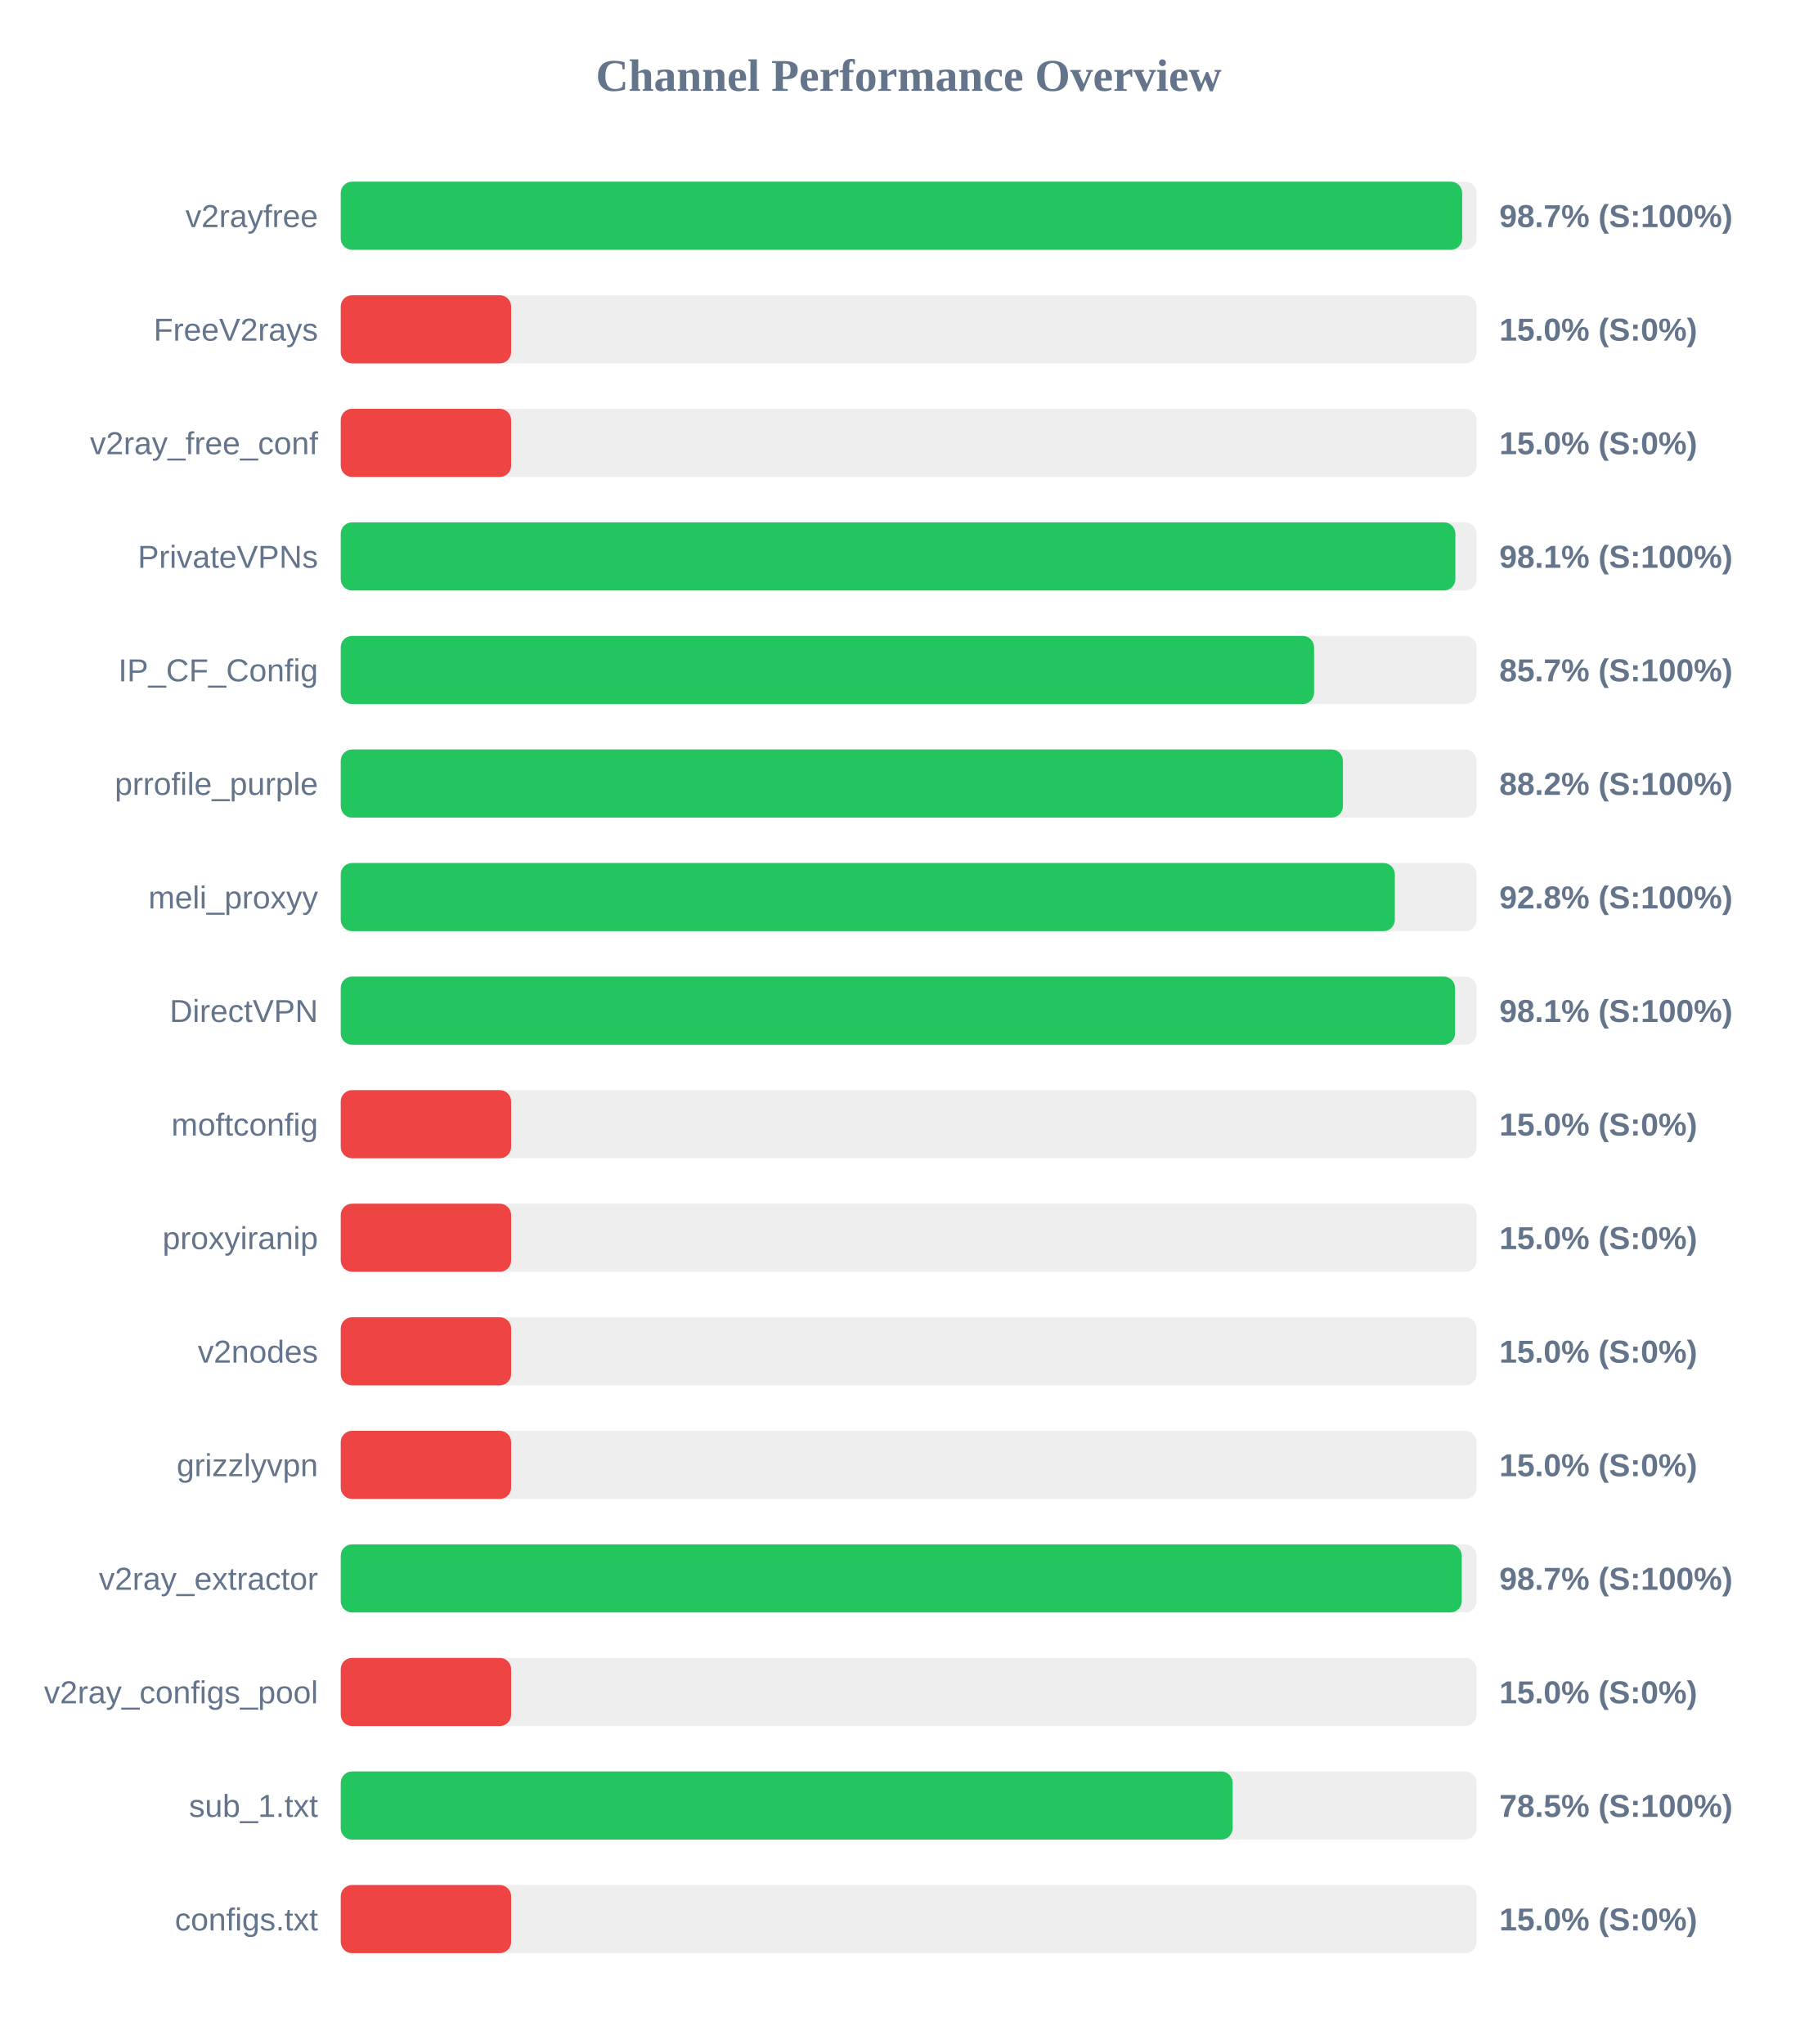
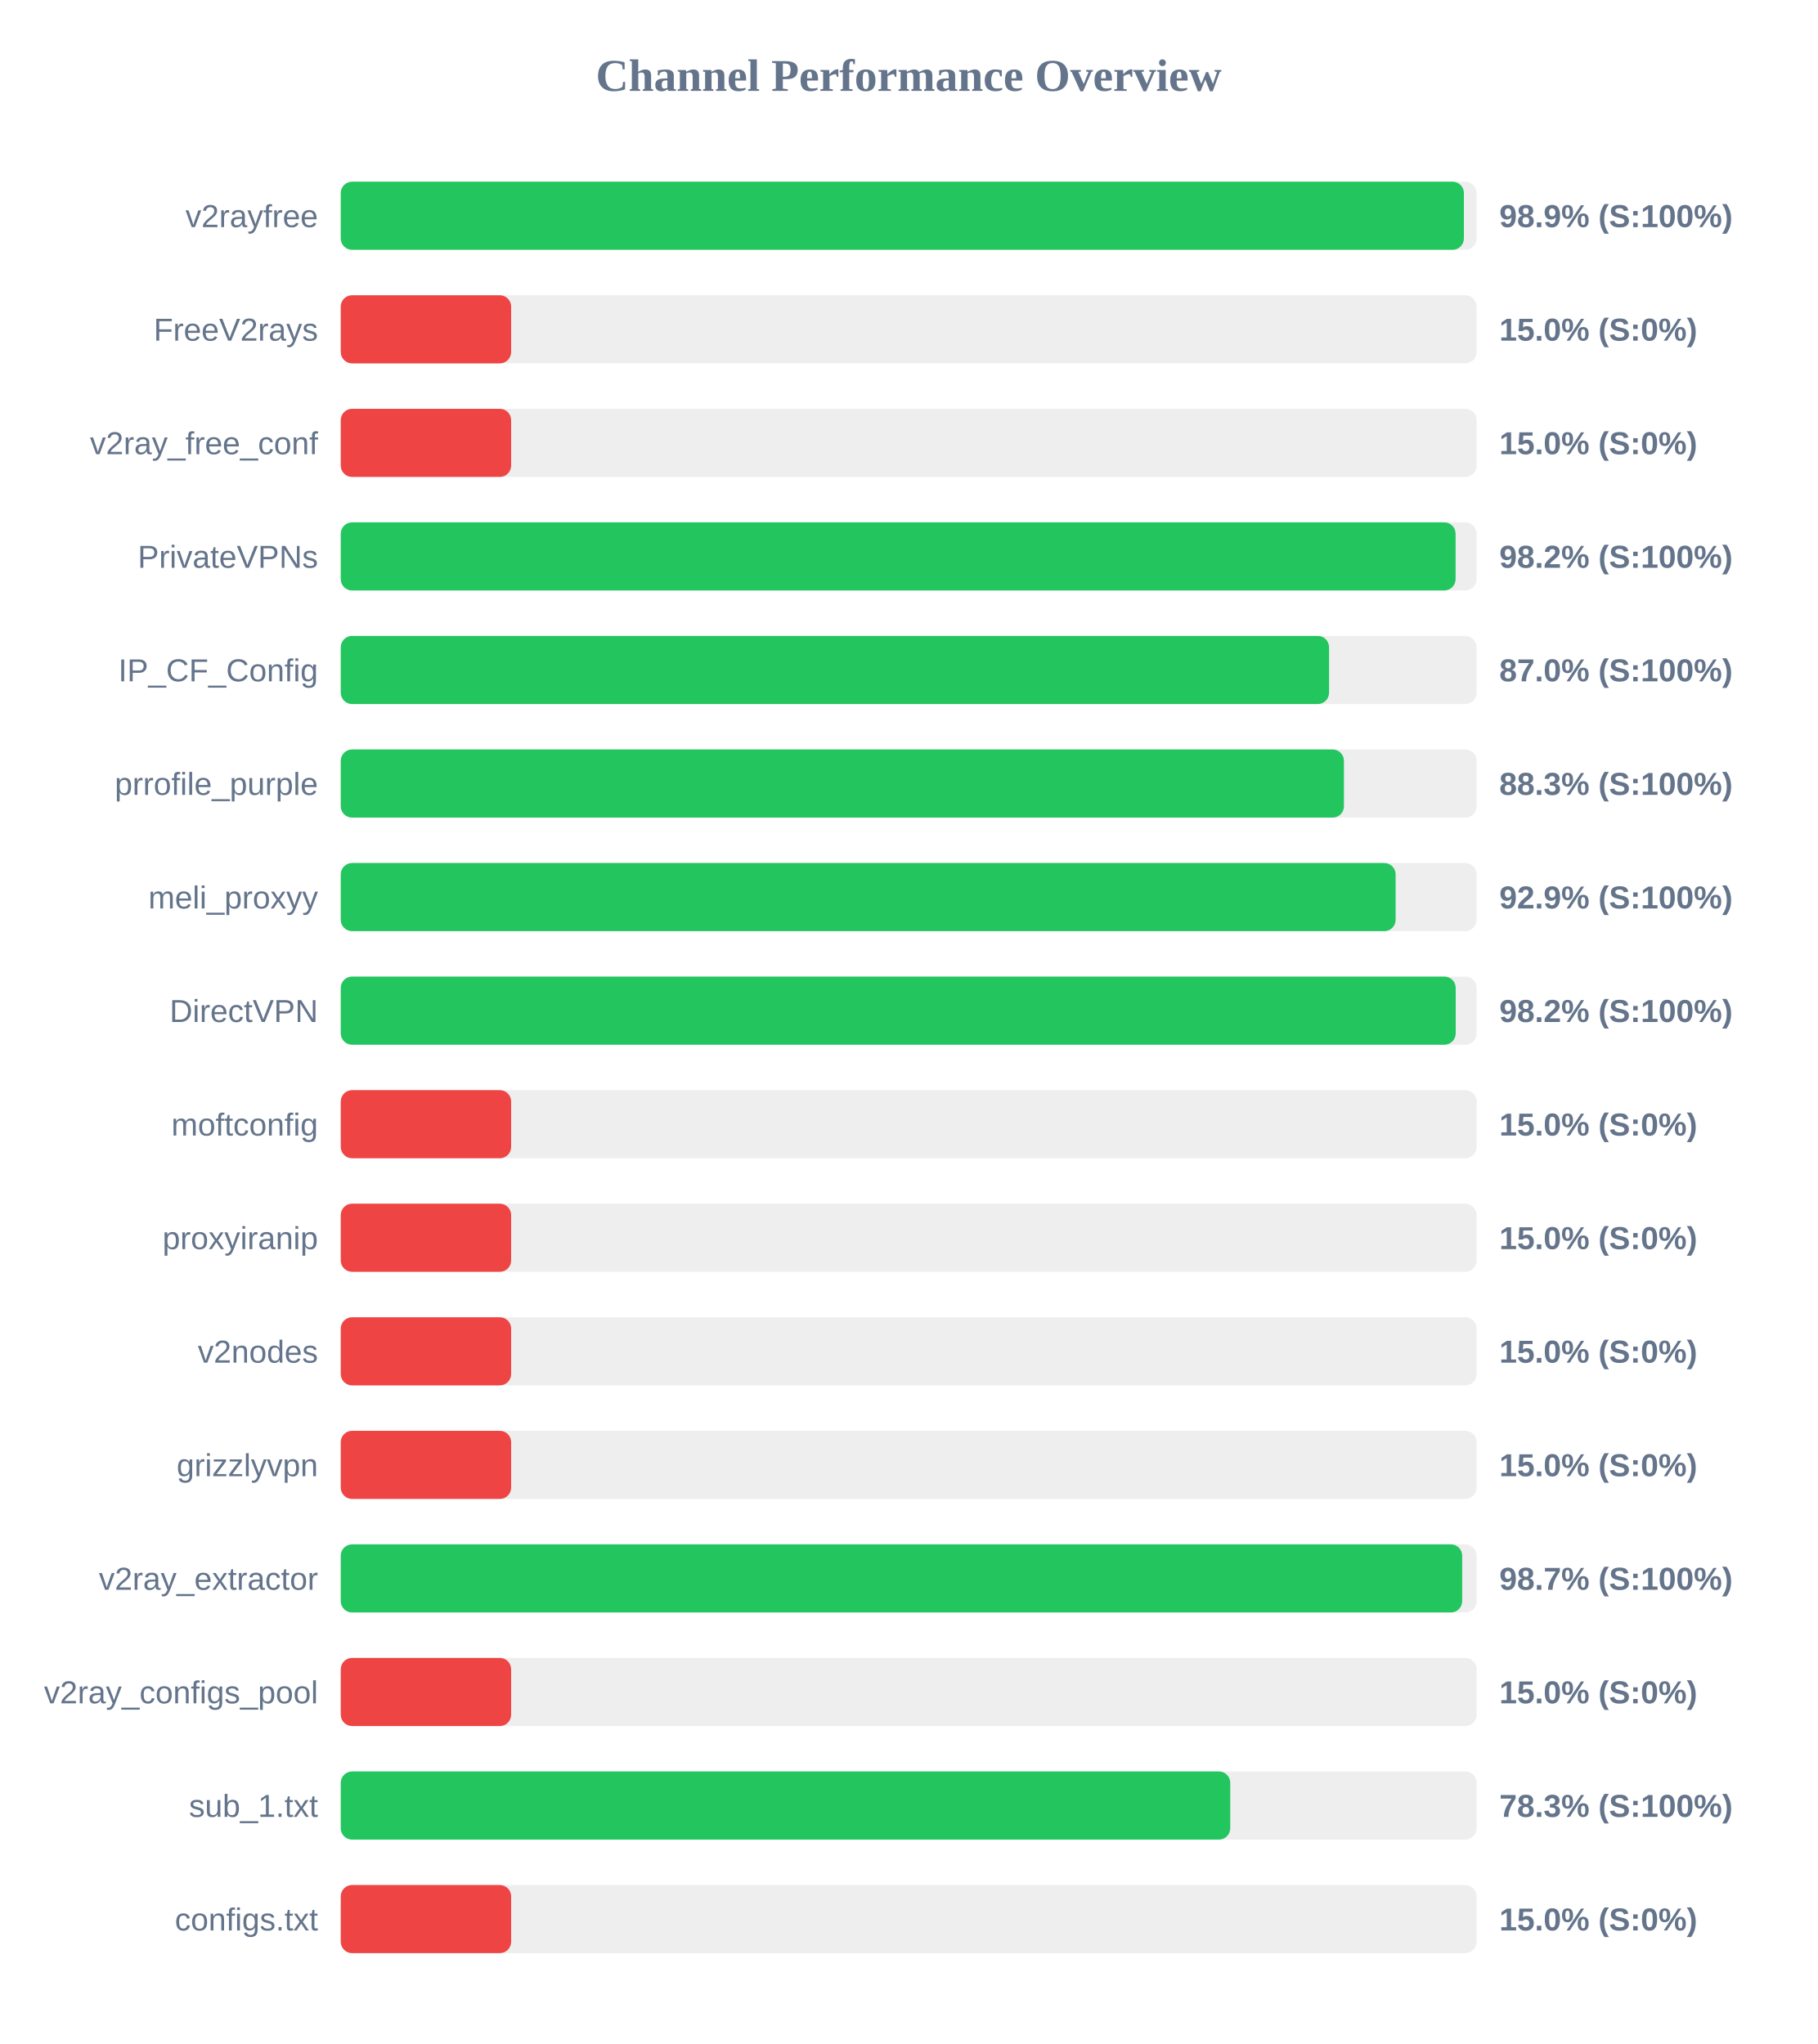
<svg xmlns="http://www.w3.org/2000/svg" width="800" height="900" version="1.1">
  <style>
        .row { font: 14px Arial; fill: #64748b; }
        .score { font: bold 14px Arial; fill: #64748b; }
    </style>
  <text x="400" y="40" text-anchor="middle" font-size="20px" font-weight="bold" fill="#64748b">Channel Performance Overview</text>
  <rect x="150" y="80" width="500" height="30" fill="#eee" rx="5" />
-   <rect x="150" y="80" width="493.65" height="30" fill="#22c55e" rx="5" />
+   <rect x="150" y="80" width="494.4" height="30" fill="#22c55e" rx="5" />
  <text x="140" y="100" text-anchor="end" class="row">v2rayfree</text>
-   <text x="660" y="100" text-anchor="start" class="score">98.7% (S:100%)</text>
+   <text x="660" y="100" text-anchor="start" class="score">98.9% (S:100%)</text>
  <rect x="150" y="130" width="500" height="30" fill="#eee" rx="5" />
  <rect x="150" y="130" width="75.0" height="30" fill="#ef4444" rx="5" />
  <text x="140" y="150" text-anchor="end" class="row">FreeV2rays</text>
  <text x="660" y="150" text-anchor="start" class="score">15.0% (S:0%)</text>
  <rect x="150" y="180" width="500" height="30" fill="#eee" rx="5" />
  <rect x="150" y="180" width="75.0" height="30" fill="#ef4444" rx="5" />
  <text x="140" y="200" text-anchor="end" class="row">v2ray_free_conf</text>
  <text x="660" y="200" text-anchor="start" class="score">15.0% (S:0%)</text>
  <rect x="150" y="230" width="500" height="30" fill="#eee" rx="5" />
-   <rect x="150" y="230" width="490.65" height="30" fill="#22c55e" rx="5" />
+   <rect x="150" y="230" width="490.75" height="30" fill="#22c55e" rx="5" />
  <text x="140" y="250" text-anchor="end" class="row">PrivateVPNs</text>
-   <text x="660" y="250" text-anchor="start" class="score">98.1% (S:100%)</text>
+   <text x="660" y="250" text-anchor="start" class="score">98.2% (S:100%)</text>
  <rect x="150" y="280" width="500" height="30" fill="#eee" rx="5" />
-   <rect x="150" y="280" width="428.45" height="30" fill="#22c55e" rx="5" />
+   <rect x="150" y="280" width="435.05" height="30" fill="#22c55e" rx="5" />
  <text x="140" y="300" text-anchor="end" class="row">IP_CF_Config</text>
-   <text x="660" y="300" text-anchor="start" class="score">85.7% (S:100%)</text>
+   <text x="660" y="300" text-anchor="start" class="score">87.0% (S:100%)</text>
  <rect x="150" y="330" width="500" height="30" fill="#eee" rx="5" />
-   <rect x="150" y="330" width="441.15" height="30" fill="#22c55e" rx="5" />
+   <rect x="150" y="330" width="441.6" height="30" fill="#22c55e" rx="5" />
  <text x="140" y="350" text-anchor="end" class="row">prrofile_purple</text>
-   <text x="660" y="350" text-anchor="start" class="score">88.2% (S:100%)</text>
+   <text x="660" y="350" text-anchor="start" class="score">88.3% (S:100%)</text>
  <rect x="150" y="380" width="500" height="30" fill="#eee" rx="5" />
-   <rect x="150" y="380" width="464.0" height="30" fill="#22c55e" rx="5" />
+   <rect x="150" y="380" width="464.35" height="30" fill="#22c55e" rx="5" />
  <text x="140" y="400" text-anchor="end" class="row">meli_proxyy</text>
-   <text x="660" y="400" text-anchor="start" class="score">92.8% (S:100%)</text>
+   <text x="660" y="400" text-anchor="start" class="score">92.9% (S:100%)</text>
  <rect x="150" y="430" width="500" height="30" fill="#eee" rx="5" />
-   <rect x="150" y="430" width="490.5" height="30" fill="#22c55e" rx="5" />
+   <rect x="150" y="430" width="490.8" height="30" fill="#22c55e" rx="5" />
  <text x="140" y="450" text-anchor="end" class="row">DirectVPN</text>
-   <text x="660" y="450" text-anchor="start" class="score">98.1% (S:100%)</text>
+   <text x="660" y="450" text-anchor="start" class="score">98.2% (S:100%)</text>
  <rect x="150" y="480" width="500" height="30" fill="#eee" rx="5" />
  <rect x="150" y="480" width="75.0" height="30" fill="#ef4444" rx="5" />
  <text x="140" y="500" text-anchor="end" class="row">moftconfig</text>
  <text x="660" y="500" text-anchor="start" class="score">15.0% (S:0%)</text>
  <rect x="150" y="530" width="500" height="30" fill="#eee" rx="5" />
  <rect x="150" y="530" width="75.0" height="30" fill="#ef4444" rx="5" />
  <text x="140" y="550" text-anchor="end" class="row">proxyiranip</text>
  <text x="660" y="550" text-anchor="start" class="score">15.0% (S:0%)</text>
  <rect x="150" y="580" width="500" height="30" fill="#eee" rx="5" />
  <rect x="150" y="580" width="75.0" height="30" fill="#ef4444" rx="5" />
  <text x="140" y="600" text-anchor="end" class="row">v2nodes</text>
  <text x="660" y="600" text-anchor="start" class="score">15.0% (S:0%)</text>
  <rect x="150" y="630" width="500" height="30" fill="#eee" rx="5" />
  <rect x="150" y="630" width="75.0" height="30" fill="#ef4444" rx="5" />
  <text x="140" y="650" text-anchor="end" class="row">grizzlyvpn</text>
  <text x="660" y="650" text-anchor="start" class="score">15.0% (S:0%)</text>
  <rect x="150" y="680" width="500" height="30" fill="#eee" rx="5" />
-   <rect x="150" y="680" width="493.45" height="30" fill="#22c55e" rx="5" />
+   <rect x="150" y="680" width="493.65" height="30" fill="#22c55e" rx="5" />
  <text x="140" y="700" text-anchor="end" class="row">v2ray_extractor</text>
  <text x="660" y="700" text-anchor="start" class="score">98.7% (S:100%)</text>
  <rect x="150" y="730" width="500" height="30" fill="#eee" rx="5" />
  <rect x="150" y="730" width="75.0" height="30" fill="#ef4444" rx="5" />
  <text x="140" y="750" text-anchor="end" class="row">v2ray_configs_pool</text>
  <text x="660" y="750" text-anchor="start" class="score">15.0% (S:0%)</text>
  <rect x="150" y="780" width="500" height="30" fill="#eee" rx="5" />
-   <rect x="150" y="780" width="392.6" height="30" fill="#22c55e" rx="5" />
+   <rect x="150" y="780" width="391.55" height="30" fill="#22c55e" rx="5" />
  <text x="140" y="800" text-anchor="end" class="row">sub_1.txt</text>
-   <text x="660" y="800" text-anchor="start" class="score">78.5% (S:100%)</text>
+   <text x="660" y="800" text-anchor="start" class="score">78.3% (S:100%)</text>
  <rect x="150" y="830" width="500" height="30" fill="#eee" rx="5" />
  <rect x="150" y="830" width="75.0" height="30" fill="#ef4444" rx="5" />
  <text x="140" y="850" text-anchor="end" class="row">configs.txt</text>
  <text x="660" y="850" text-anchor="start" class="score">15.0% (S:0%)</text>
</svg>
